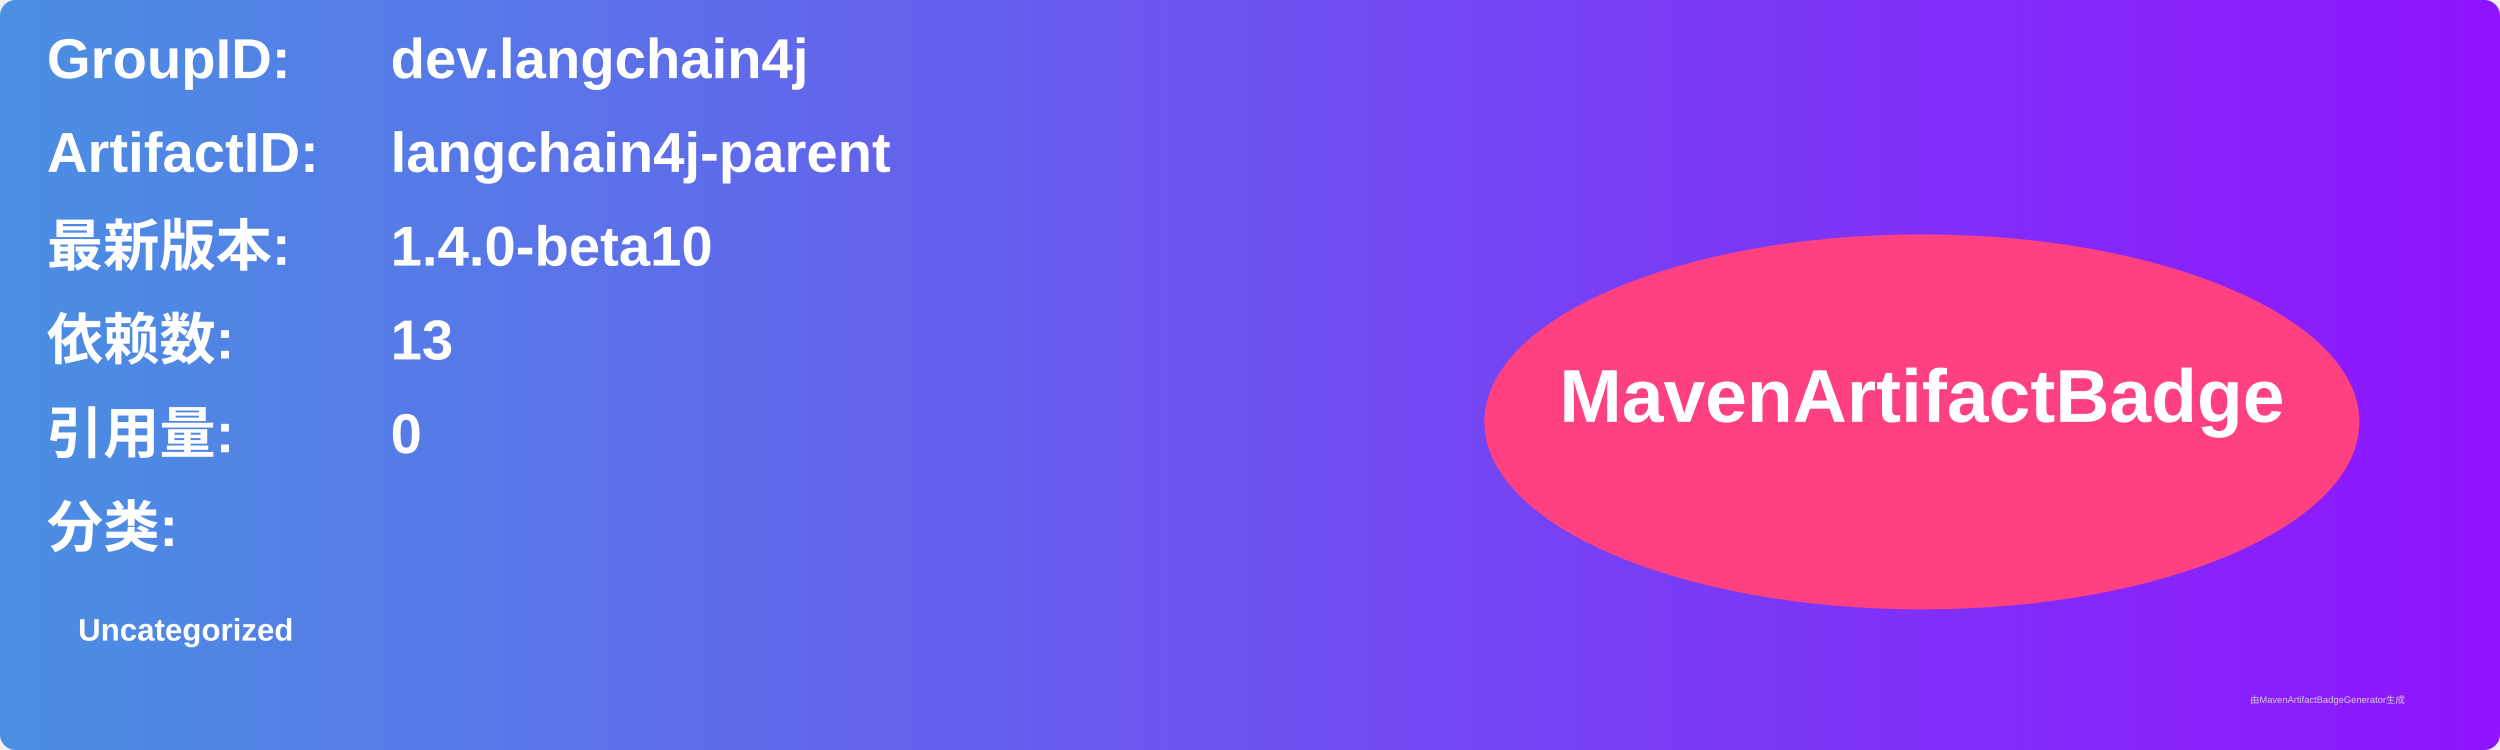
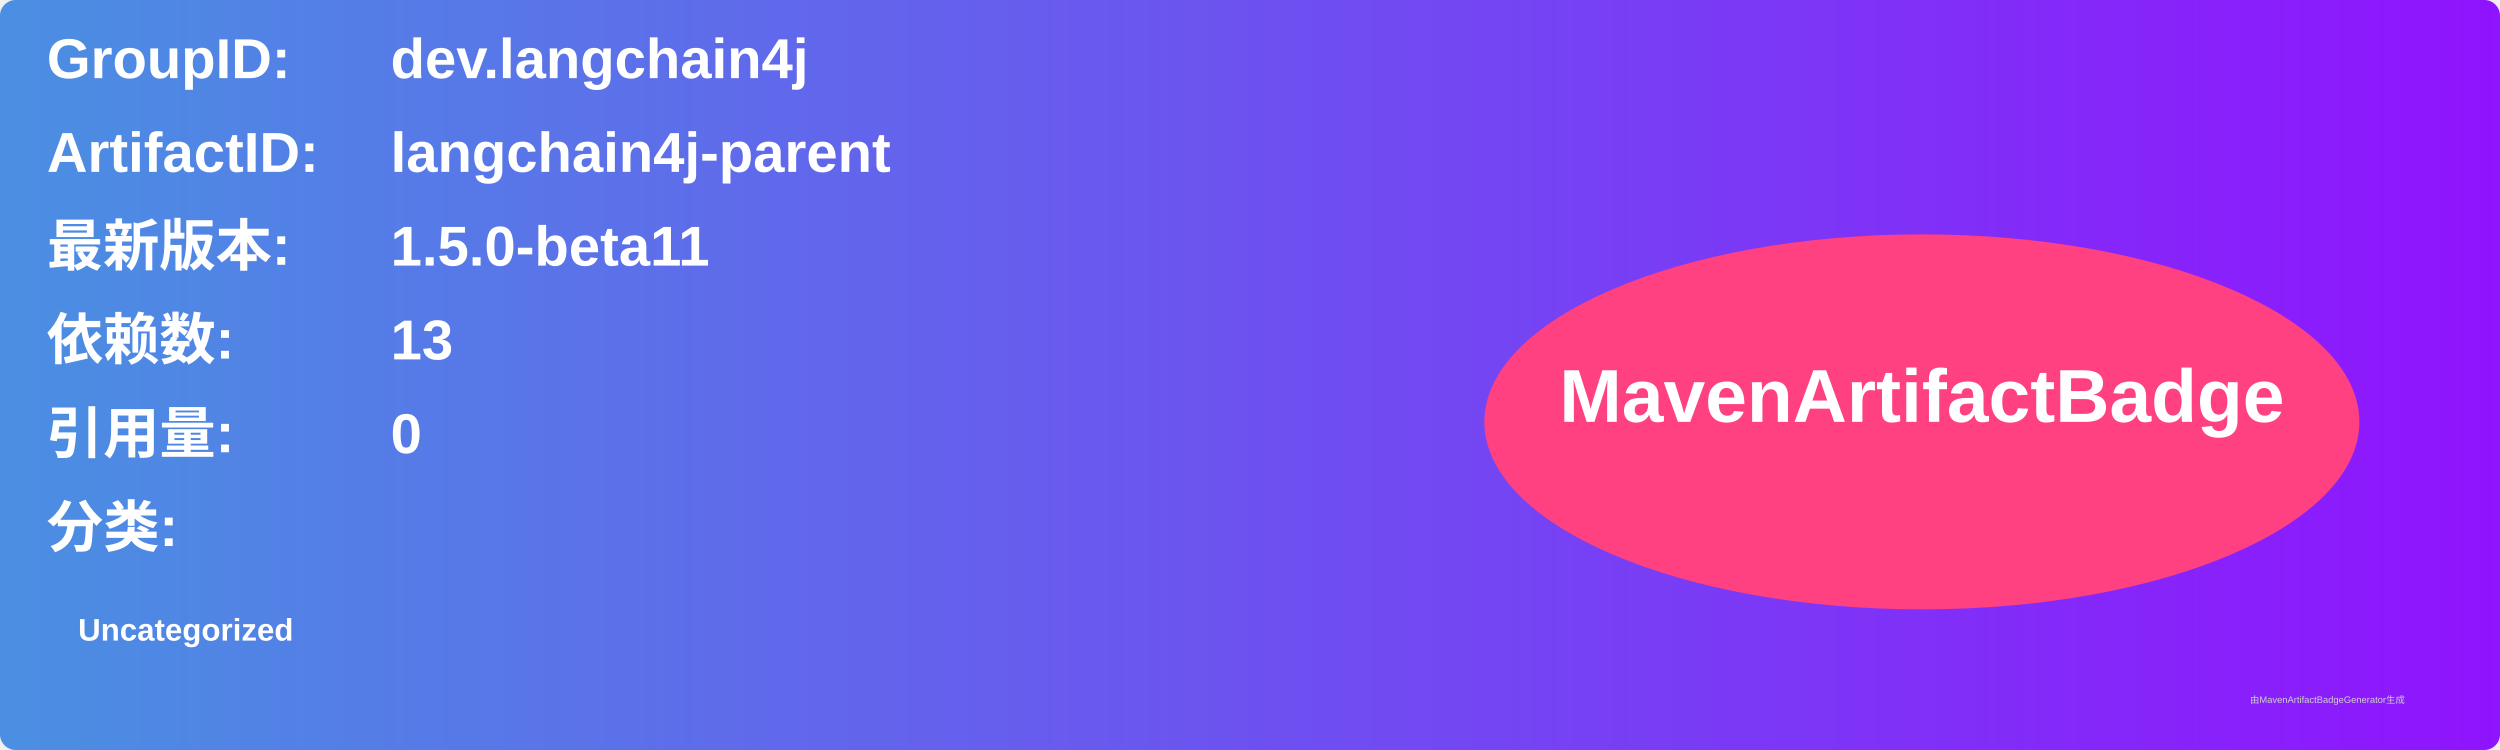
<svg xmlns="http://www.w3.org/2000/svg" width="800" height="240" viewBox="0 0 800 240">
  <linearGradient id="grad" x1="0%" y1="0%" x2="100%" y2="0%">
    <stop offset="0%" stop-color="#4a90e2" />
    <stop offset="100%" stop-color="#9013fe" />
  </linearGradient>
  <rect width="100%" height="100%" rx="5" ry="5" fill="url(#grad)" />
  <g transform="translate(15, 15)">
    <text x="0" y="10" font-family="Arial" font-size="18" fill="white" font-weight="bold" width="260">GroupID:</text>
    <text x="110" y="10" font-family="Arial" font-size="18" fill="white" font-weight="bold" width="460">dev.langchain4j</text>
    <text x="0" y="40" font-family="Arial" font-size="18" fill="white" font-weight="bold" width="260">ArtifactID:</text>
    <text x="110" y="40" font-family="Arial" font-size="18" fill="white" font-weight="bold" width="460">langchain4j-parent</text>
    <text x="0" y="70" font-family="Arial" font-size="18" fill="white" font-weight="bold">最新版本:</text>
    <text x="110" y="70" font-family="Arial" font-size="18" fill="white" font-weight="bold">
-       <tspan font-weight="bold">1.4.0-beta10</tspan>
+       <tspan font-weight="bold">1.5.0-beta11</tspan>
    </text>
    <text x="0" y="100" font-family="Arial" font-size="18" fill="white" font-weight="bold">依赖数: </text>
    <text x="110" y="100" font-family="Arial" font-size="18" fill="white">
      <tspan font-weight="bold">13</tspan>
    </text>
    <text x="0" y="130" font-family="Arial" font-size="18" fill="white" font-weight="bold">引用量: </text>
    <text x="110" y="130" font-family="Arial" font-size="18" fill="white">
      <tspan font-weight="bold">0</tspan>
    </text>
    <text x="0" y="160" font-family="Arial" font-size="18" fill="white" font-weight="bold">分类:</text>
    <text x="10" y="190" font-family="Arial" font-size="10" fill="white">
      <tspan font-weight="bold">Uncategorized</tspan>
    </text>
    <ellipse cx="600" cy="120" rx="140" ry="60" fill="#ff4081" />
    <text x="600" y="120" text-anchor="middle" font-family="Arial" font-size="24" fill="white" font-weight="bold">MavenArtifactBadge</text>
  </g>
  <text x="720" y="225" font-family="Arial" font-size="3" fill="#d0d0d0">由MavenArtifactBadgeGenerator生成</text>
</svg>
